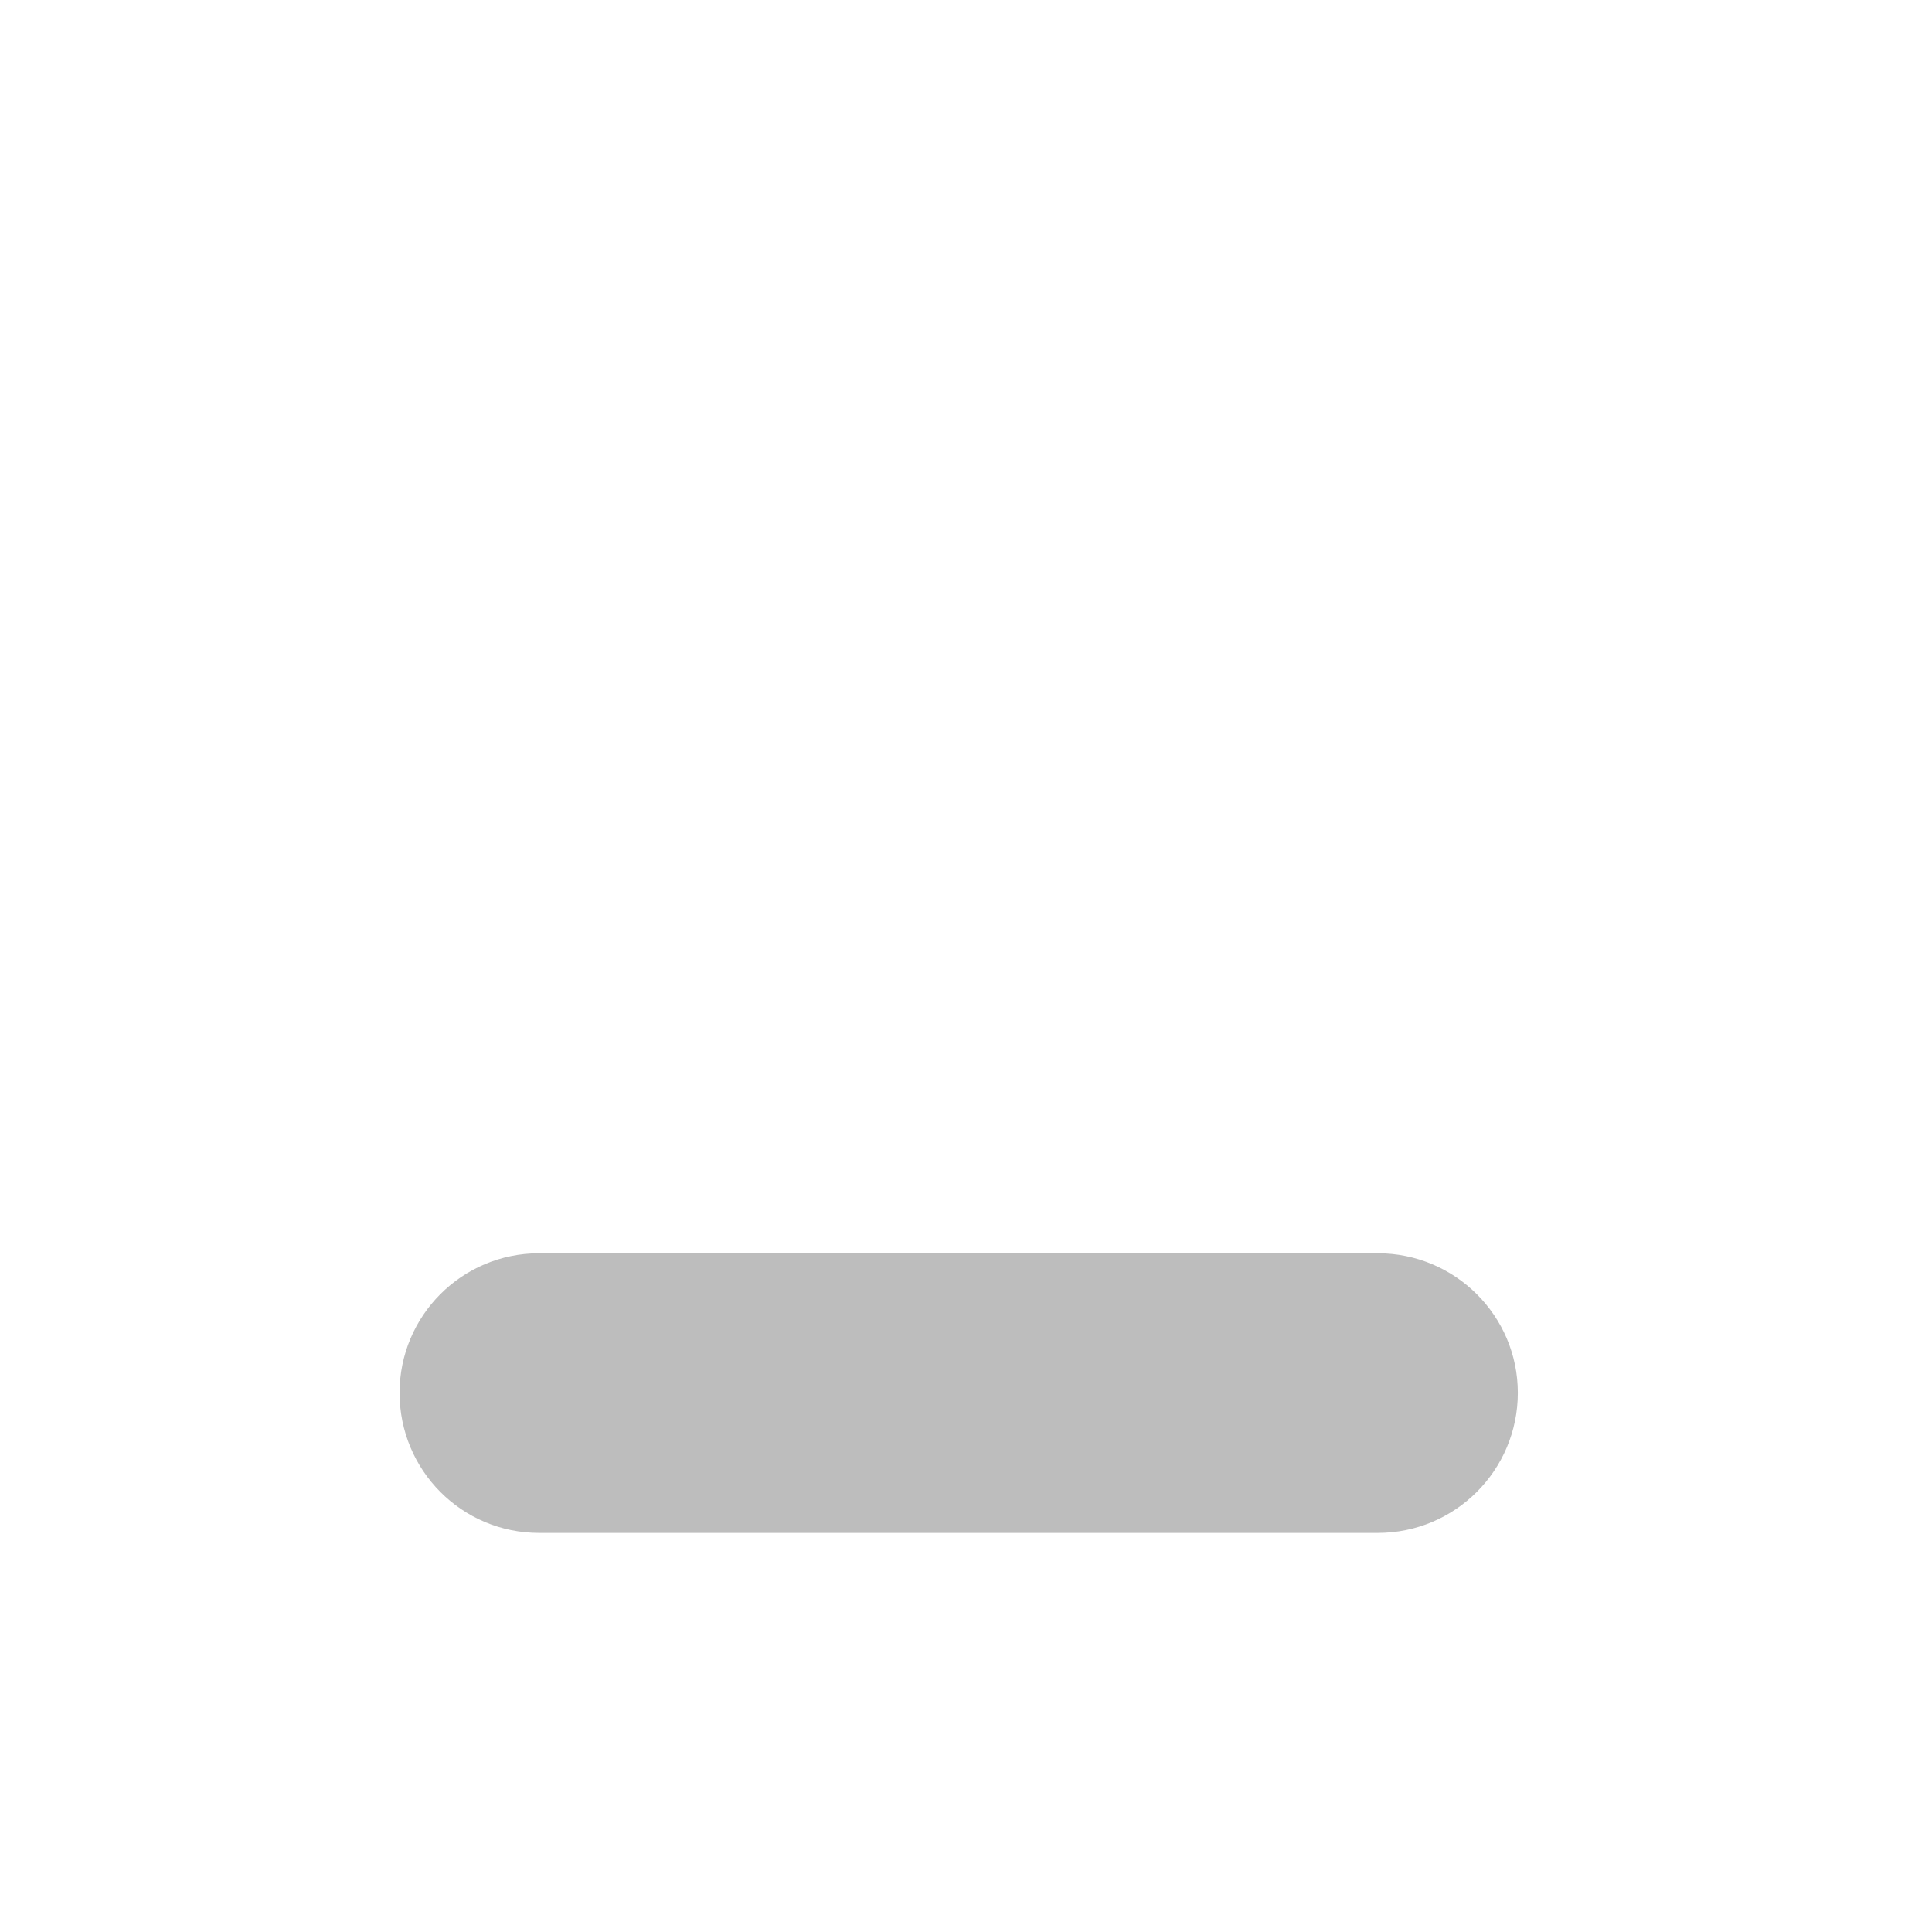
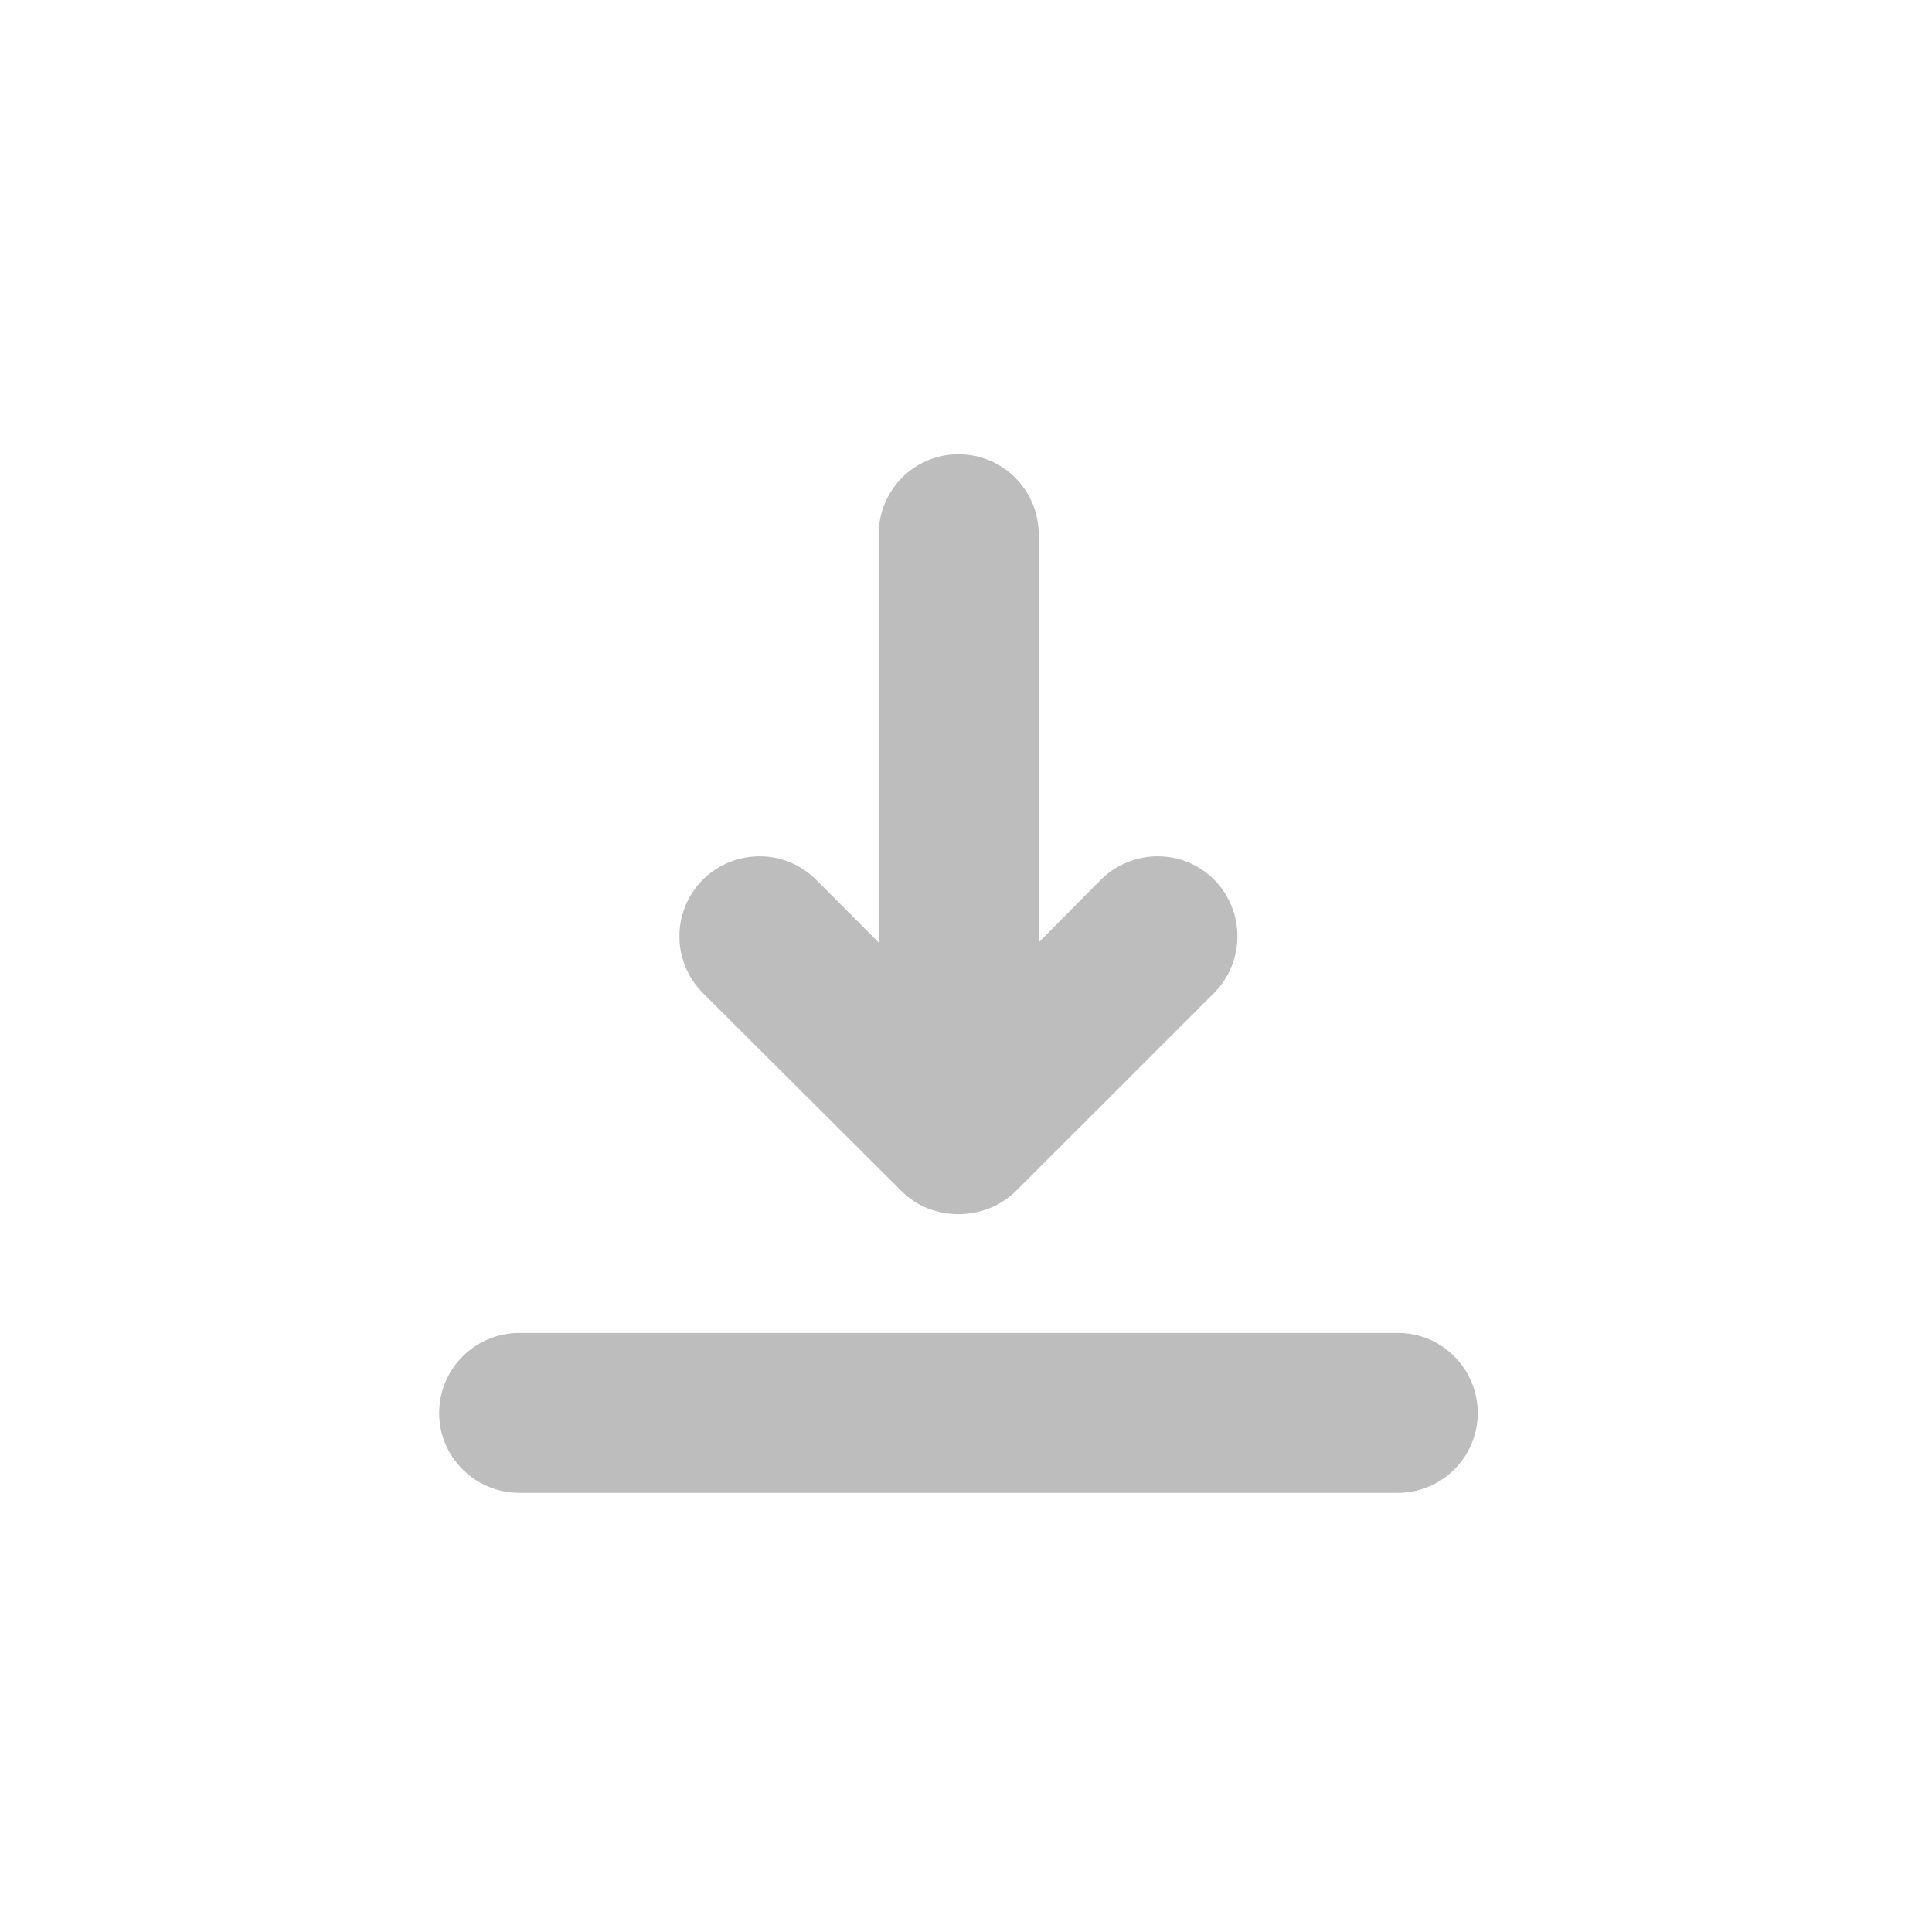
- <svg xmlns="http://www.w3.org/2000/svg" width="16px" height="16px" viewBox="0 0 16 16" version="1.1">
+ <svg xmlns="http://www.w3.org/2000/svg" width="16pt" height="16pt" viewBox="0 0 16 16" version="1.1">
  <g id="surface1">
-     <path style=" stroke:none;fill-rule:nonzero;fill:rgb(74.118%,74.118%,74.118%);fill-opacity:1;" d="M 12.57 11.535 C 12.57 10.898 12.051 10.379 11.41 10.379 L 4.465 10.379 C 3.824 10.379 3.309 10.898 3.309 11.535 C 3.309 12.176 3.824 12.695 4.465 12.695 L 11.41 12.695 C 12.051 12.695 12.57 12.176 12.57 11.535 Z M 12.57 11.535 " />
+     <path style=" stroke:none;fill-rule:nonzero;fill:rgb(74.118%,74.118%,74.118%);fill-opacity:1;" d="M 7.938 3.762 C 7.57 3.762 7.277 4.059 7.277 4.426 L 7.277 7.805 L 6.758 7.285 C 6.5 7.027 6.082 7.027 5.82 7.285 C 5.562 7.547 5.562 7.961 5.82 8.223 L 7.461 9.859 C 7.59 9.992 7.766 10.055 7.938 10.055 C 8.109 10.055 8.285 9.992 8.418 9.859 L 10.055 8.223 C 10.312 7.961 10.312 7.547 10.055 7.285 C 9.797 7.027 9.379 7.027 9.117 7.285 L 8.602 7.805 L 8.602 4.426 C 8.602 4.059 8.305 3.762 7.938 3.762 Z M 4.301 11.039 C 3.934 11.039 3.637 11.336 3.637 11.703 C 3.637 12.066 3.934 12.363 4.301 12.363 L 11.578 12.363 C 11.941 12.363 12.238 12.066 12.238 11.703 C 12.238 11.336 11.941 11.039 11.578 11.039 Z M 4.301 11.039 " />
  </g>
</svg>
